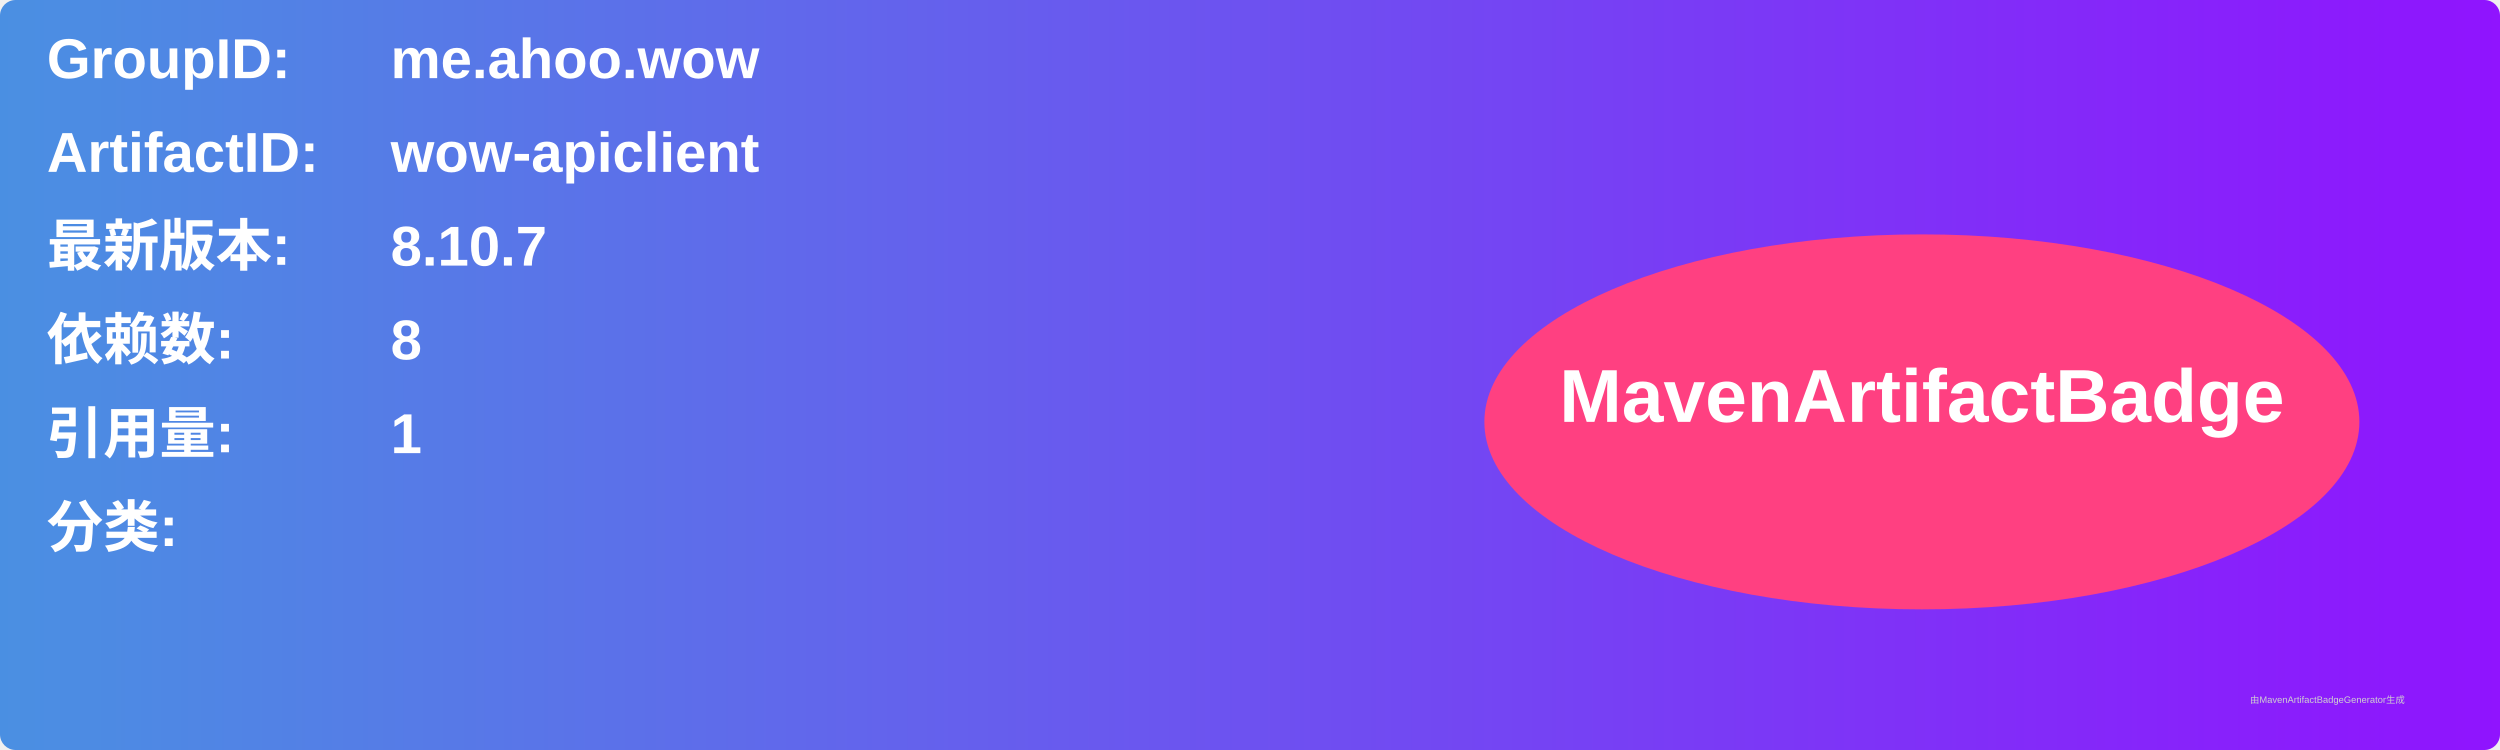
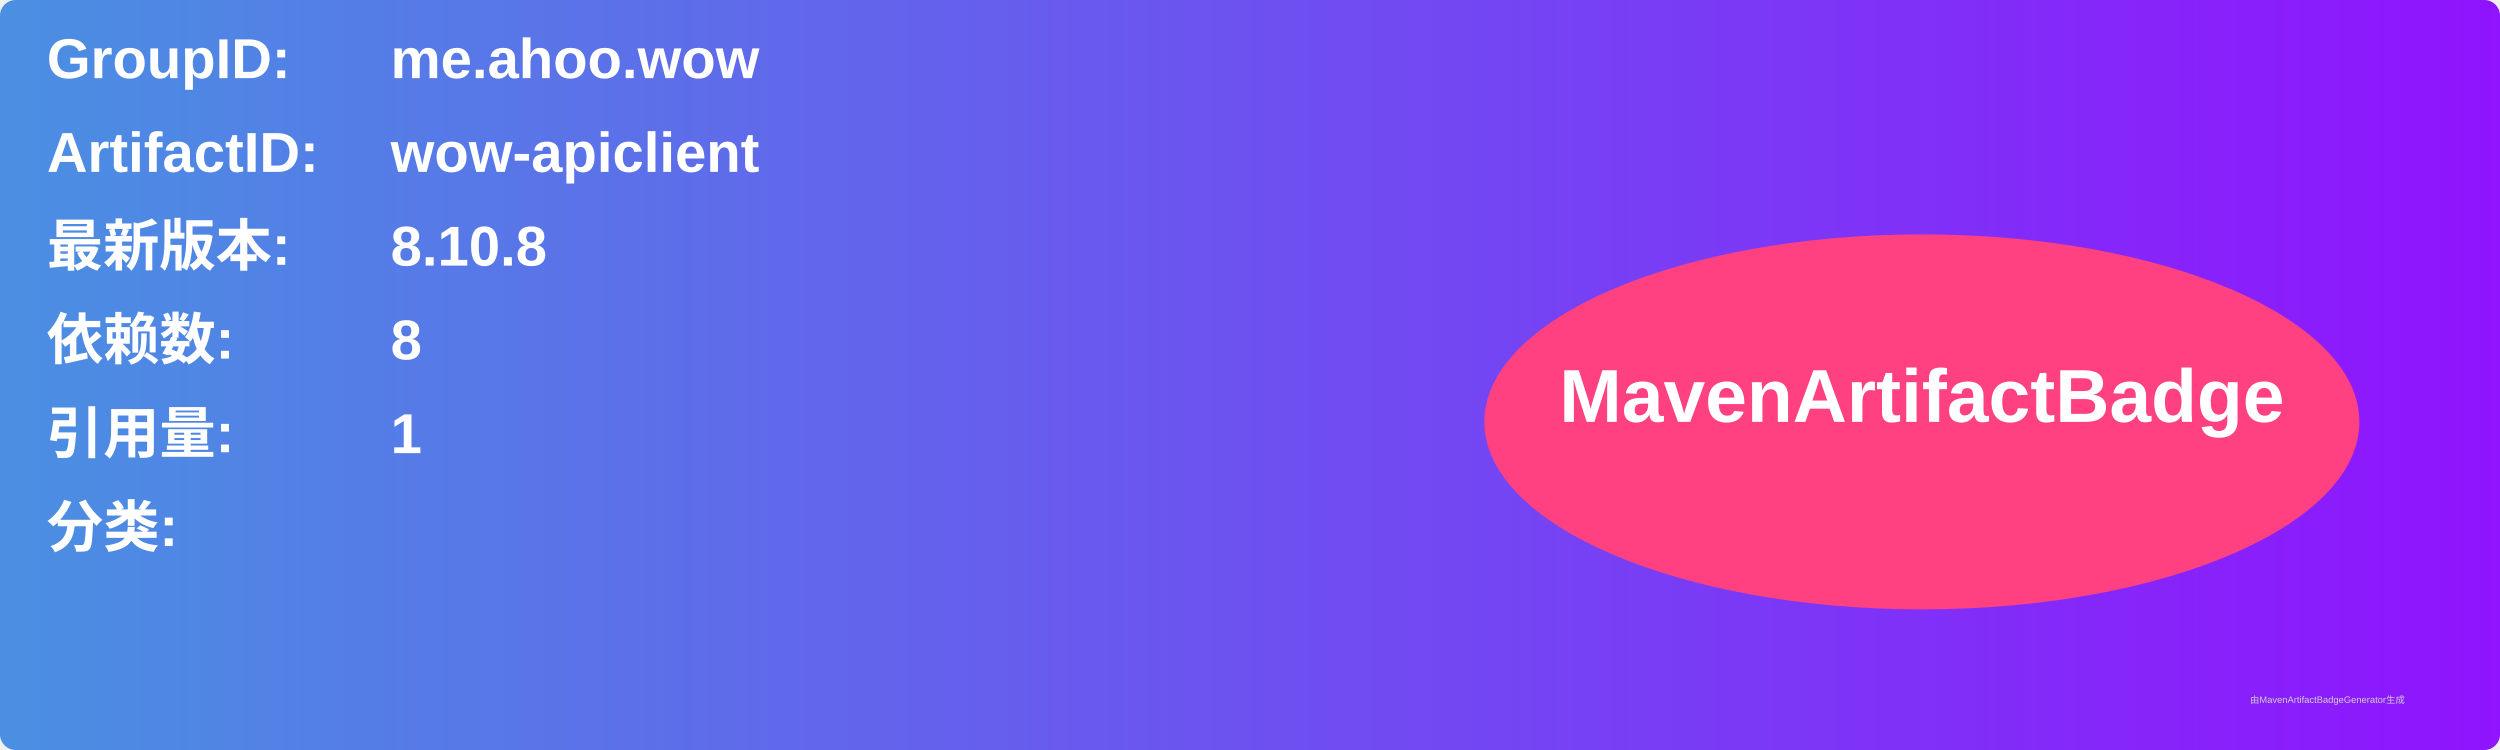
<svg xmlns="http://www.w3.org/2000/svg" width="800" height="240" viewBox="0 0 800 240">
  <linearGradient id="grad" x1="0%" y1="0%" x2="100%" y2="0%">
    <stop offset="0%" stop-color="#4a90e2" />
    <stop offset="100%" stop-color="#9013fe" />
  </linearGradient>
  <rect width="100%" height="100%" rx="5" ry="5" fill="url(#grad)" />
  <g transform="translate(15, 15)">
    <text x="0" y="10" font-family="Arial" font-size="18" fill="white" font-weight="bold" width="260">GroupID:</text>
    <text x="110" y="10" font-family="Arial" font-size="18" fill="white" font-weight="bold" width="460">me.ahoo.wow</text>
    <text x="0" y="40" font-family="Arial" font-size="18" fill="white" font-weight="bold" width="260">ArtifactID:</text>
    <text x="110" y="40" font-family="Arial" font-size="18" fill="white" font-weight="bold" width="460">wow-apiclient</text>
    <text x="0" y="70" font-family="Arial" font-size="18" fill="white" font-weight="bold">最新版本:</text>
    <text x="110" y="70" font-family="Arial" font-size="18" fill="white" font-weight="bold">
-       <tspan font-weight="bold">8.10.7</tspan>
+       <tspan font-weight="bold">8.10.8</tspan>
    </text>
    <text x="0" y="100" font-family="Arial" font-size="18" fill="white" font-weight="bold">依赖数: </text>
    <text x="110" y="100" font-family="Arial" font-size="18" fill="white">
      <tspan font-weight="bold">8</tspan>
    </text>
    <text x="0" y="130" font-family="Arial" font-size="18" fill="white" font-weight="bold">引用量: </text>
    <text x="110" y="130" font-family="Arial" font-size="18" fill="white">
      <tspan font-weight="bold">1</tspan>
    </text>
    <text x="0" y="160" font-family="Arial" font-size="18" fill="white" font-weight="bold">分类:</text>
    <text x="10" y="190" font-family="Arial" font-size="10" fill="white">
      <tspan font-weight="bold" />
    </text>
    <ellipse cx="600" cy="120" rx="140" ry="60" fill="#ff4081" />
    <text x="600" y="120" text-anchor="middle" font-family="Arial" font-size="24" fill="white" font-weight="bold">MavenArtifactBadge</text>
  </g>
  <text x="720" y="225" font-family="Arial" font-size="3" fill="#d0d0d0">由MavenArtifactBadgeGenerator生成</text>
</svg>
